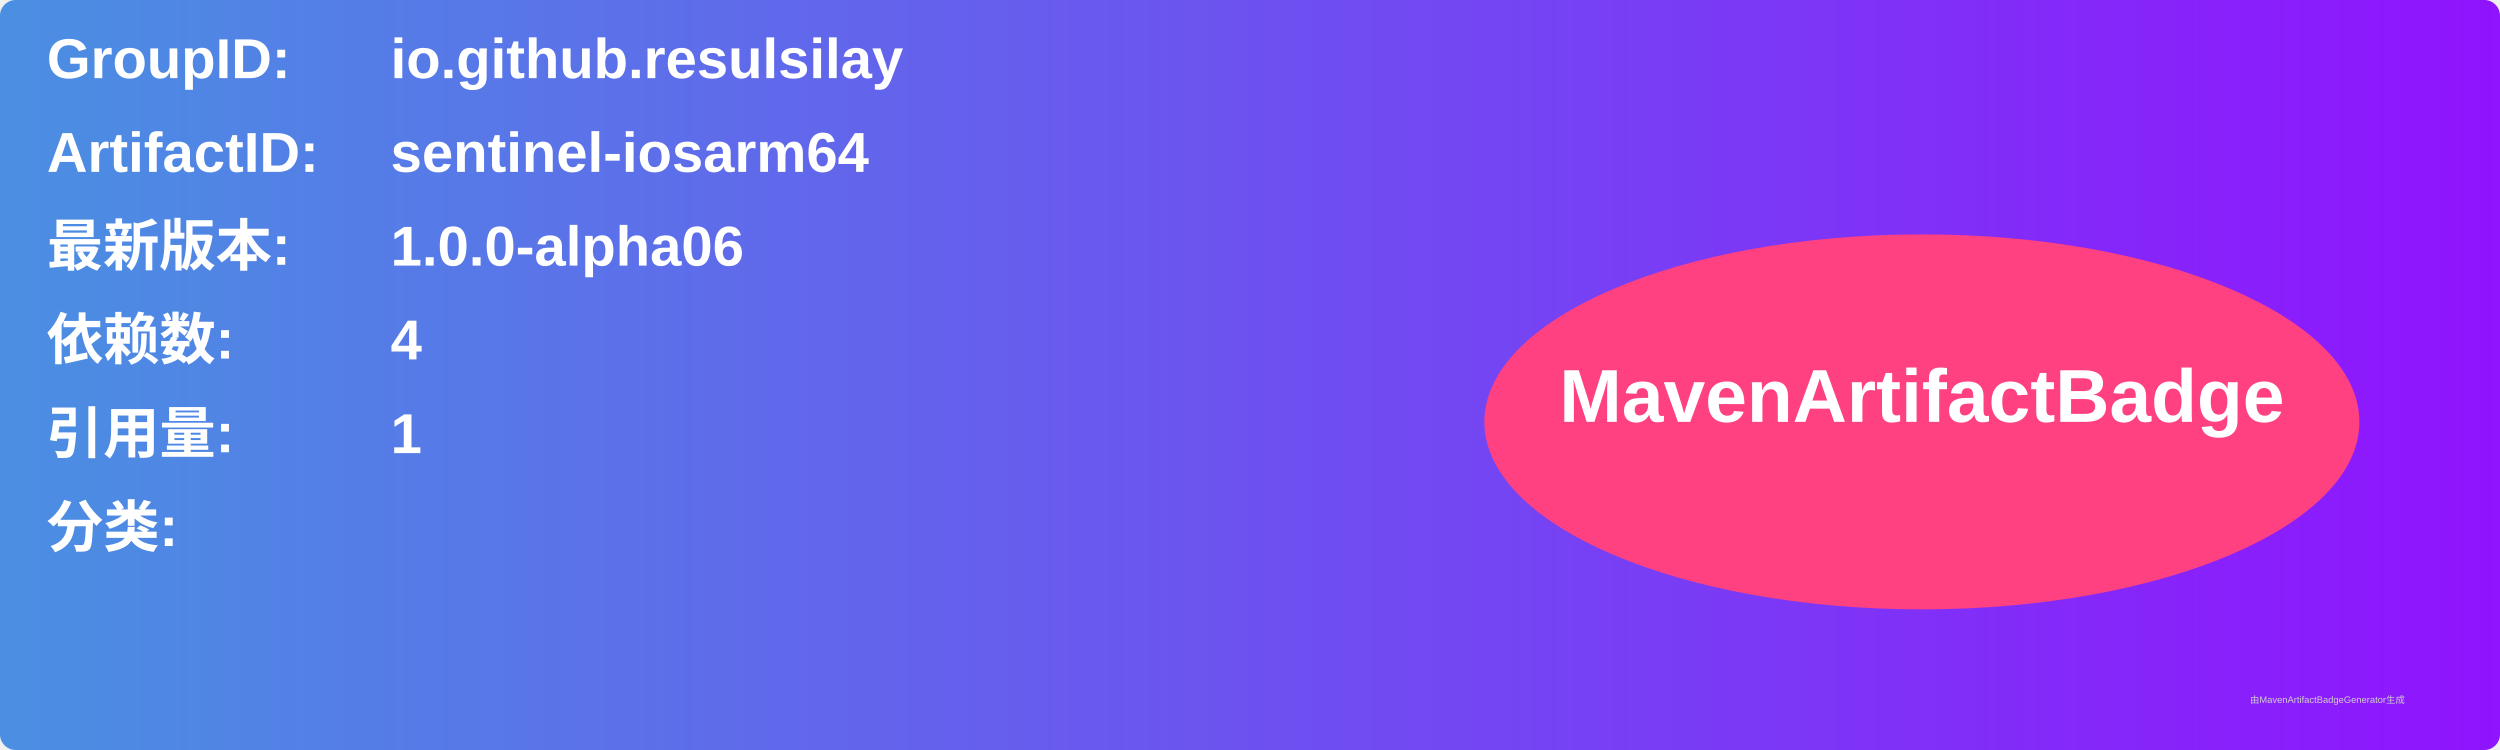
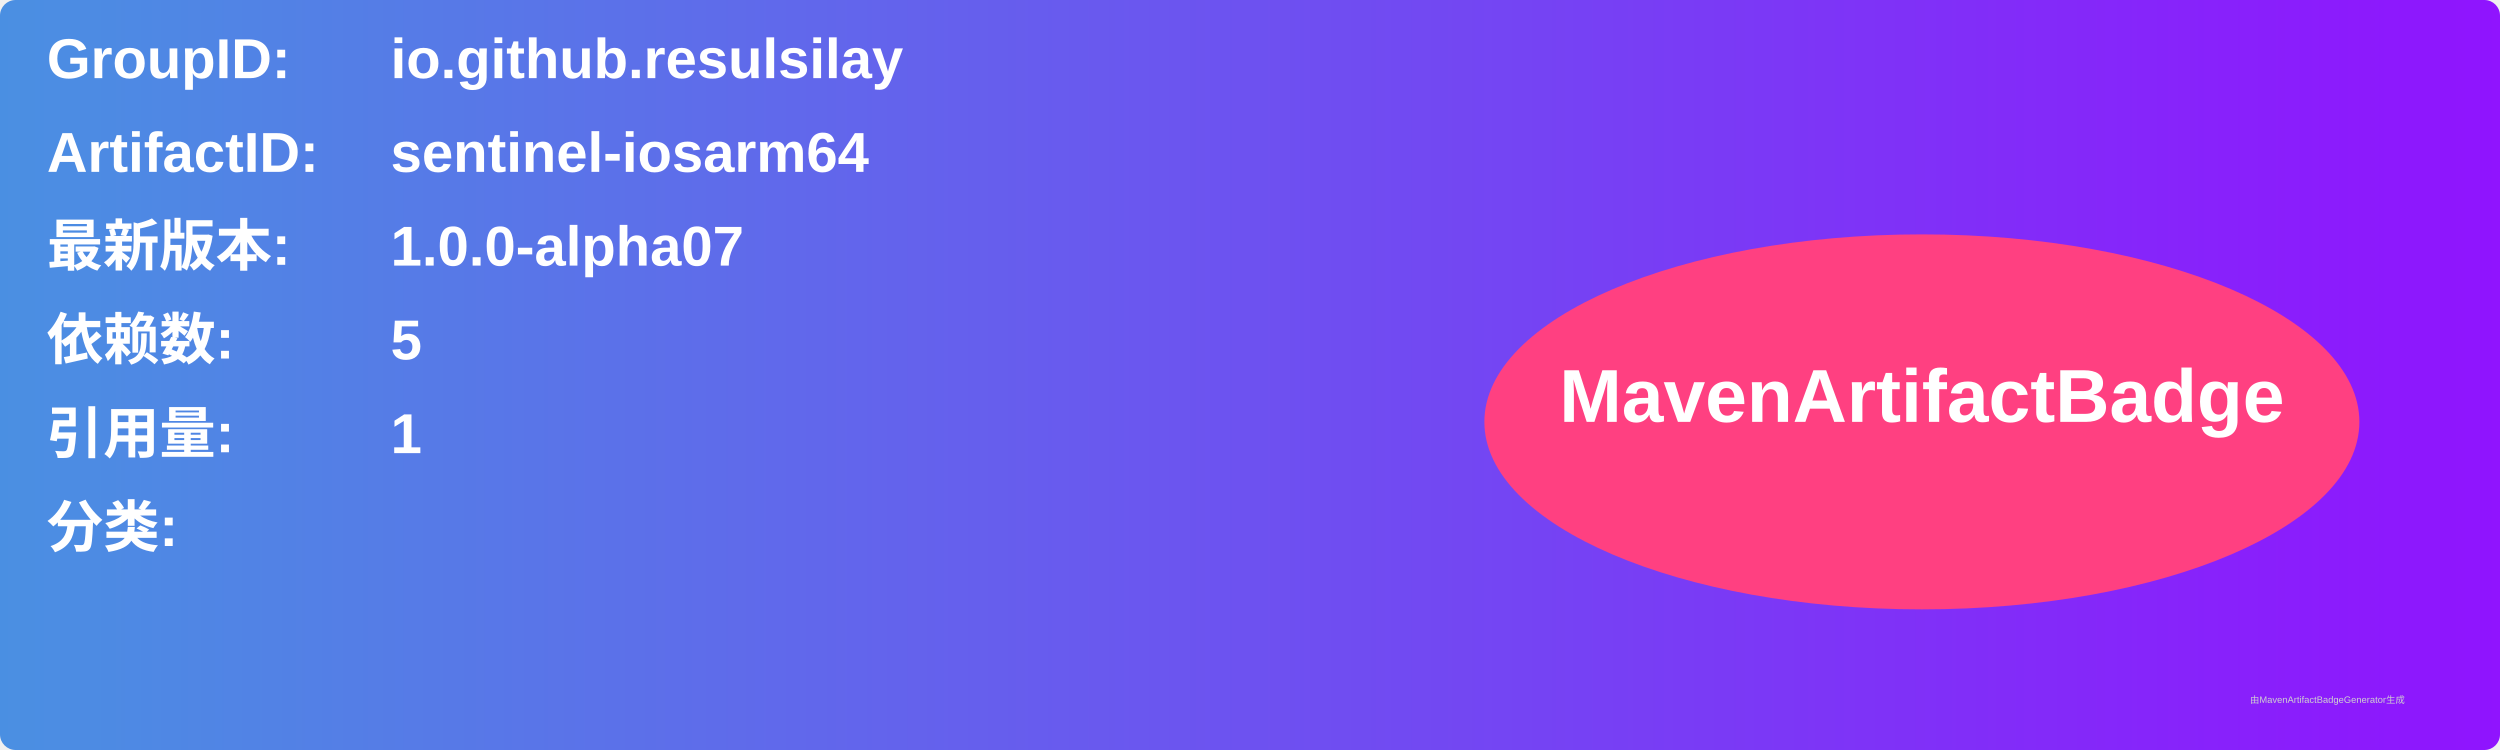
<svg xmlns="http://www.w3.org/2000/svg" width="800" height="240" viewBox="0 0 800 240">
  <linearGradient id="grad" x1="0%" y1="0%" x2="100%" y2="0%">
    <stop offset="0%" stop-color="#4a90e2" />
    <stop offset="100%" stop-color="#9013fe" />
  </linearGradient>
  <rect width="100%" height="100%" rx="5" ry="5" fill="url(#grad)" />
  <g transform="translate(15, 15)">
    <text x="0" y="10" font-family="Arial" font-size="18" fill="white" font-weight="bold" width="260">GroupID:</text>
    <text x="110" y="10" font-family="Arial" font-size="18" fill="white" font-weight="bold" width="460">io.github.resulsilay</text>
    <text x="0" y="40" font-family="Arial" font-size="18" fill="white" font-weight="bold" width="260">ArtifactID:</text>
    <text x="110" y="40" font-family="Arial" font-size="18" fill="white" font-weight="bold" width="460">sentinel-iosarm64</text>
    <text x="0" y="70" font-family="Arial" font-size="18" fill="white" font-weight="bold">最新版本:</text>
    <text x="110" y="70" font-family="Arial" font-size="18" fill="white" font-weight="bold">
-       <tspan font-weight="bold">1.0.0-alpha06</tspan>
+       <tspan font-weight="bold">1.0.0-alpha07</tspan>
    </text>
    <text x="0" y="100" font-family="Arial" font-size="18" fill="white" font-weight="bold">依赖数: </text>
    <text x="110" y="100" font-family="Arial" font-size="18" fill="white">
-       <tspan font-weight="bold">4</tspan>
+       <tspan font-weight="bold">5</tspan>
    </text>
    <text x="0" y="130" font-family="Arial" font-size="18" fill="white" font-weight="bold">引用量: </text>
    <text x="110" y="130" font-family="Arial" font-size="18" fill="white">
      <tspan font-weight="bold">1</tspan>
    </text>
    <text x="0" y="160" font-family="Arial" font-size="18" fill="white" font-weight="bold">分类:</text>
    <text x="10" y="190" font-family="Arial" font-size="10" fill="white">
      <tspan font-weight="bold" />
    </text>
    <ellipse cx="600" cy="120" rx="140" ry="60" fill="#ff4081" />
    <text x="600" y="120" text-anchor="middle" font-family="Arial" font-size="24" fill="white" font-weight="bold">MavenArtifactBadge</text>
  </g>
  <text x="720" y="225" font-family="Arial" font-size="3" fill="#d0d0d0">由MavenArtifactBadgeGenerator生成</text>
</svg>
